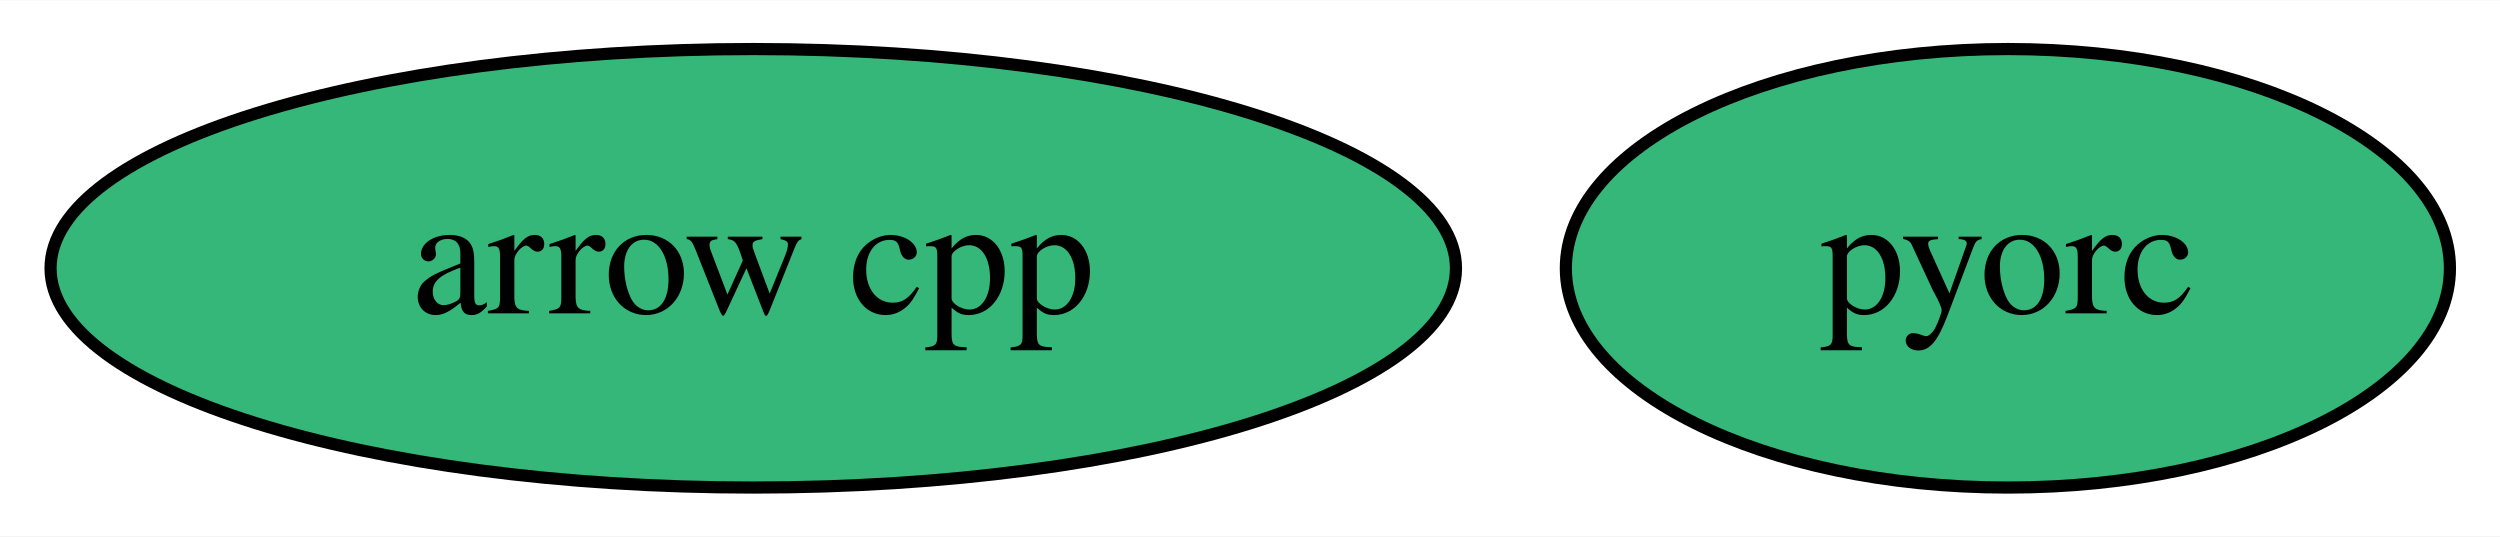
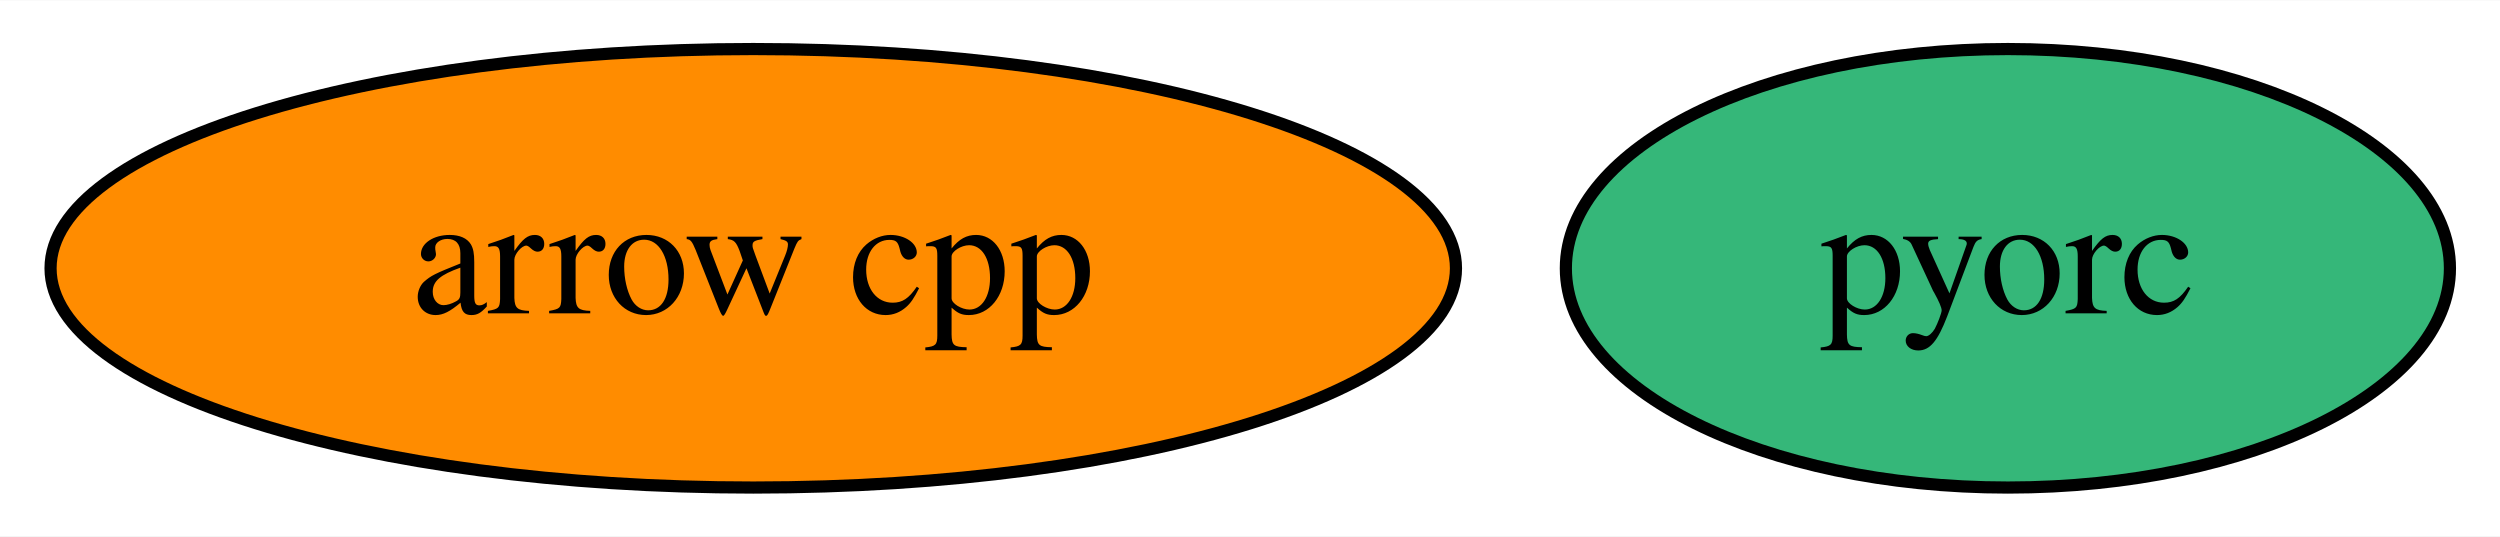
<svg xmlns="http://www.w3.org/2000/svg" xmlns:xlink="http://www.w3.org/1999/xlink" width="205pt" height="44pt" viewBox="0.00 0.00 205.24 44.00">
  <g id="graph0" class="graph" transform="scale(1 1) rotate(0) translate(4 40)">
    <polygon fill="white" stroke="transparent" points="-4,4 -4,-40 201.24,-40 201.24,4 -4,4" />
    <g id="node1" class="node">
      <g id="a_node1">
        <a xlink:href="https://github.com/conda-forge/arrow-cpp-feedstock" xlink:title="arrow cpp">
-           <ellipse fill="#35b779" stroke="black" cx="57.84" cy="-18" rx="57.69" ry="18" />
+           <ellipse fill="#ff8c00" stroke="black" cx="57.84" cy="-18" rx="57.69" ry="18" />
          <text text-anchor="middle" x="57.84" y="-14.3" font-family="Times,serif" font-size="14.00">arrow cpp</text>
        </a>
      </g>
    </g>
    <g id="node2" class="node">
      <g id="a_node2">
        <a xlink:href="https://github.com/conda-forge/pyorc-feedstock" xlink:title="pyorc">
          <ellipse fill="#35b779" stroke="black" cx="160.84" cy="-18" rx="36.29" ry="18" />
          <text text-anchor="middle" x="160.84" y="-14.3" font-family="Times,serif" font-size="14.00">pyorc</text>
        </a>
      </g>
    </g>
  </g>
</svg>
